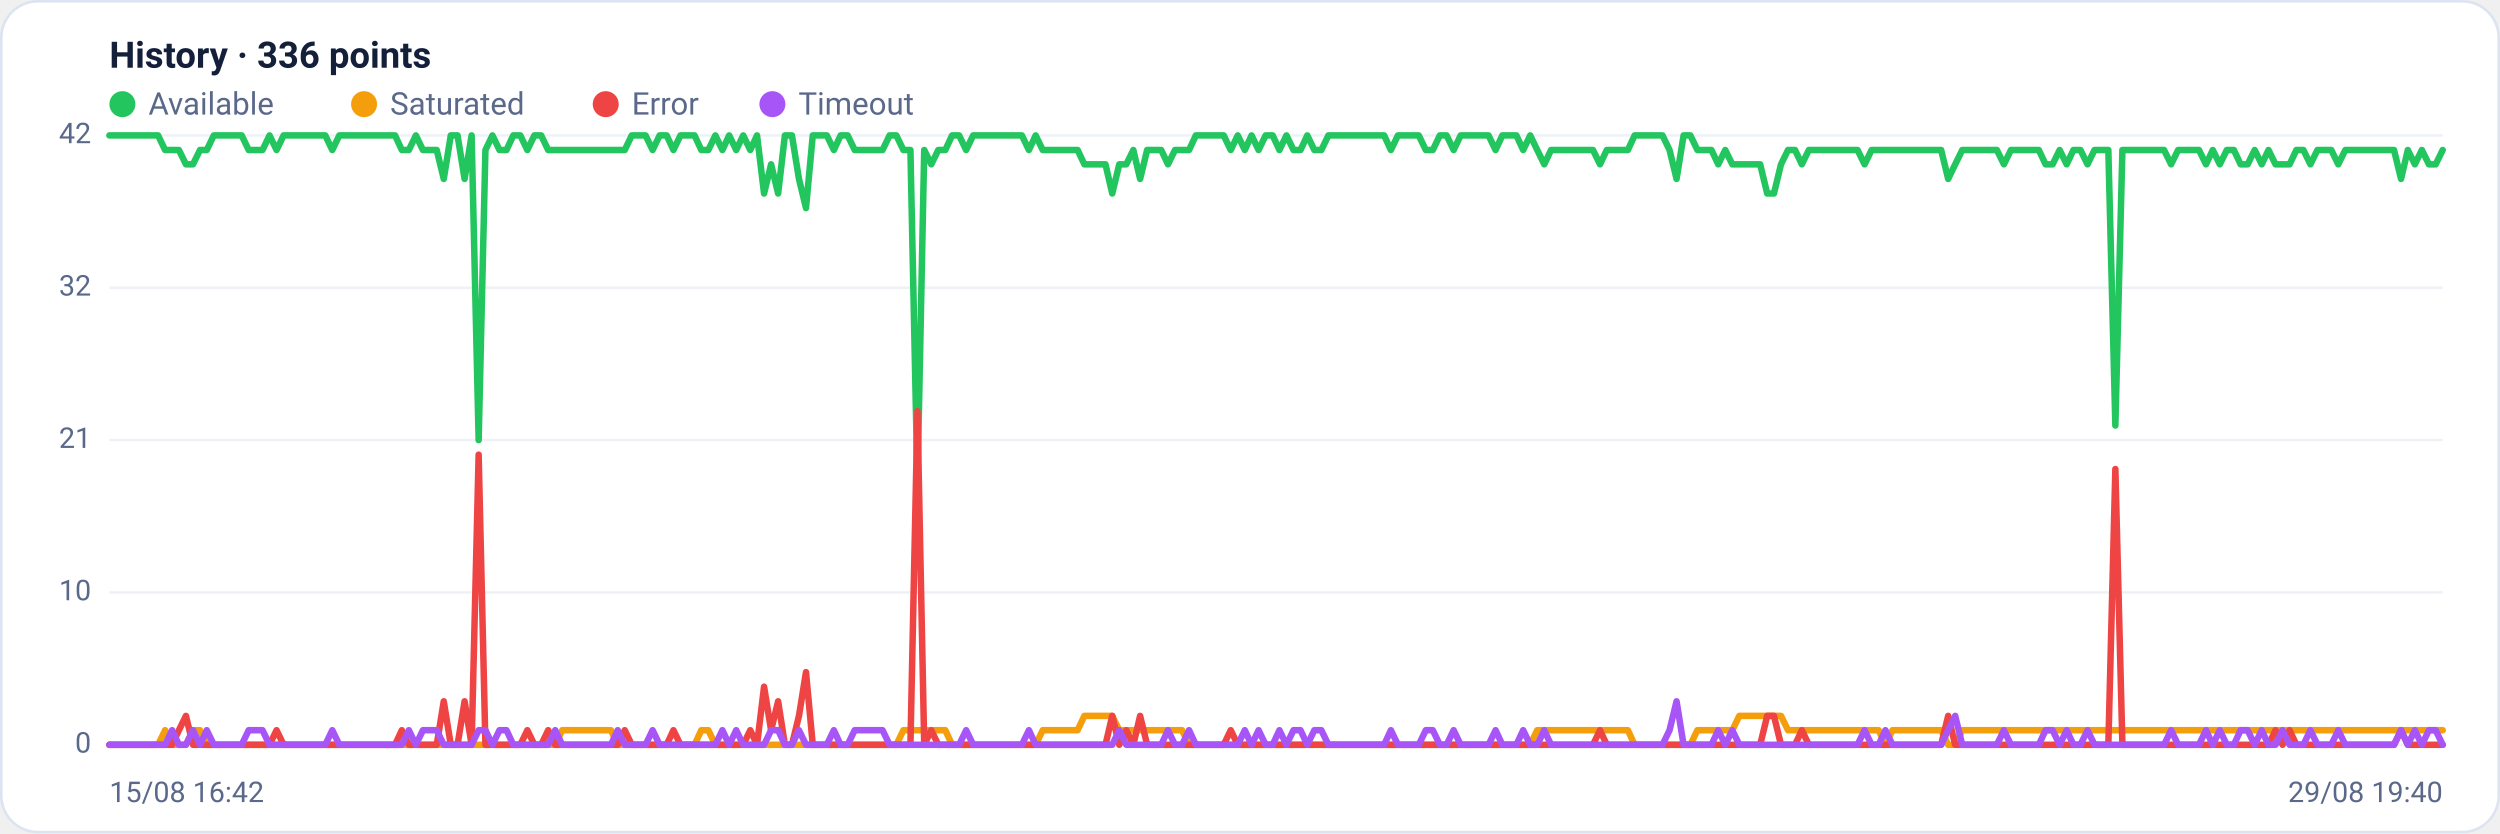
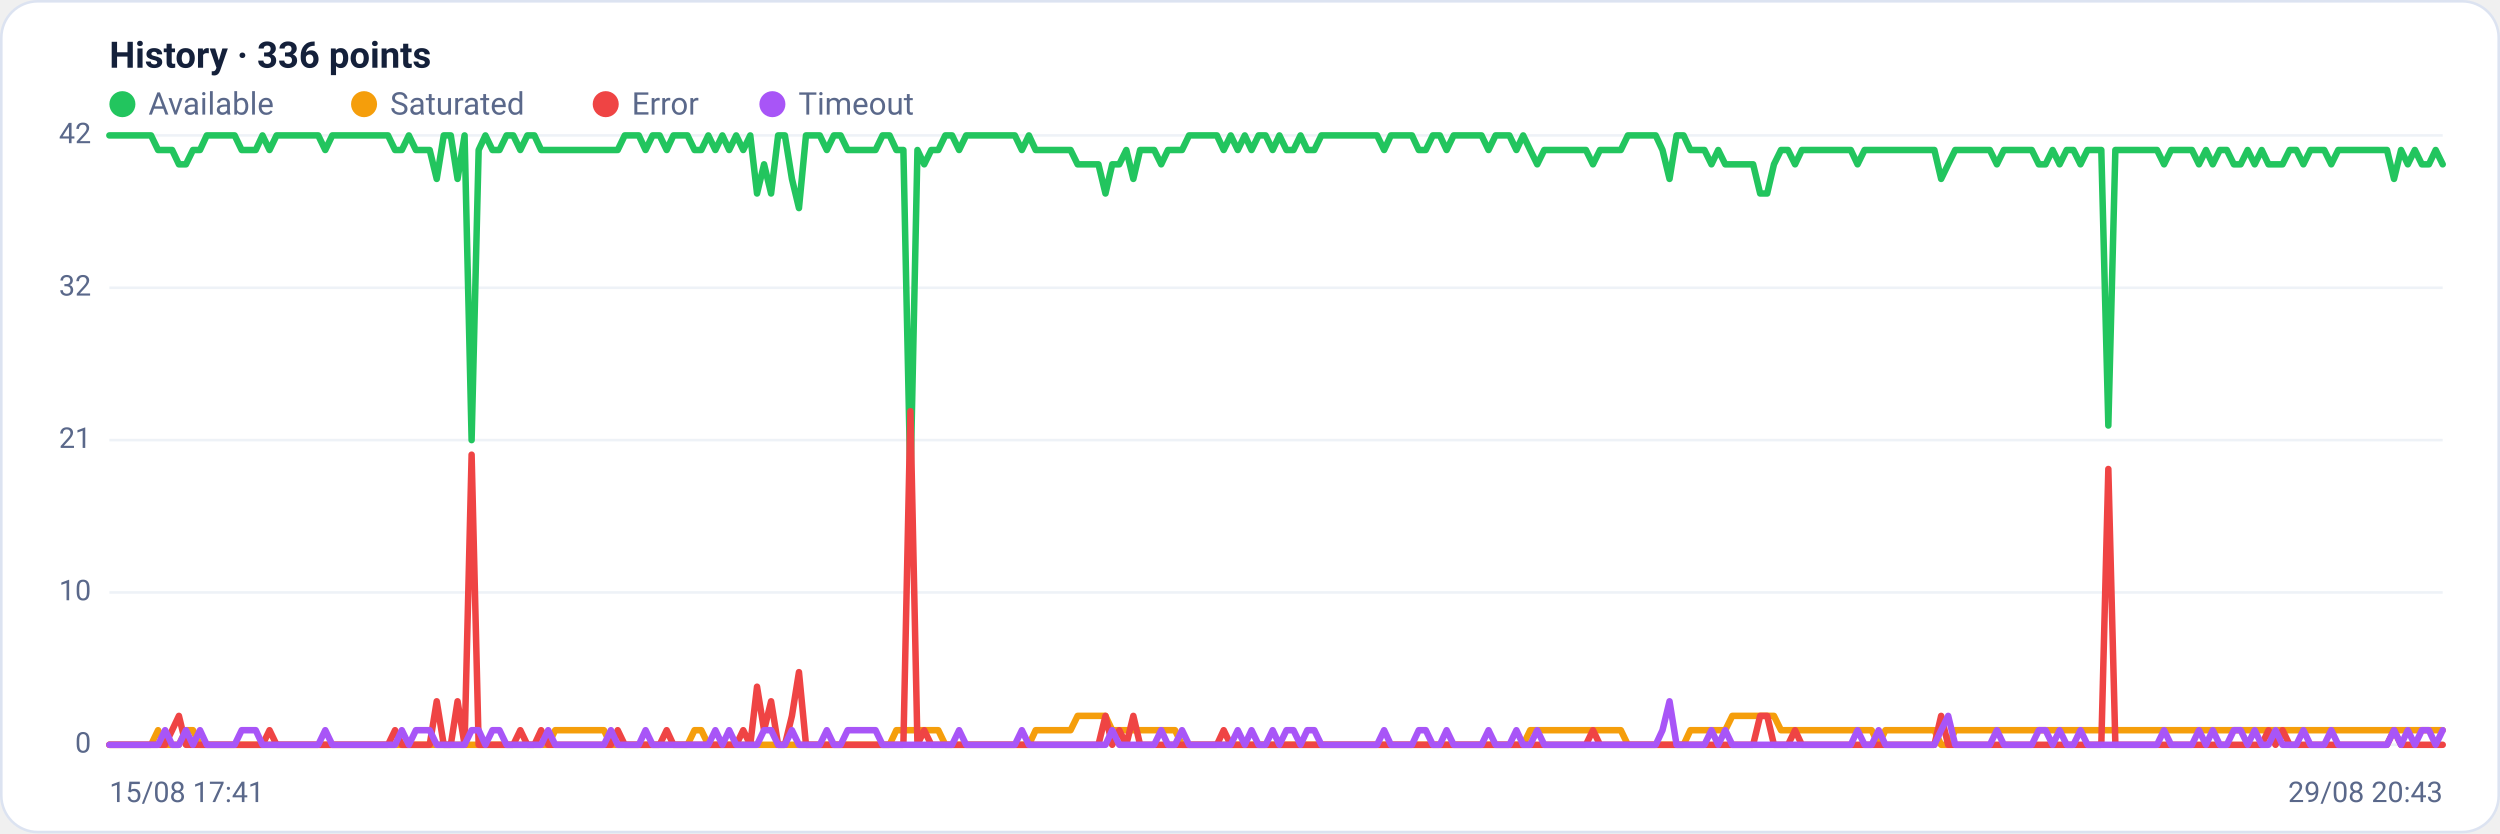
<svg xmlns="http://www.w3.org/2000/svg" viewBox="0 0 960 320" width="960" height="320" font-family="Segoe UI, system-ui, -apple-system, Roboto, Helvetica, Arial, sans-serif" role="img" aria-label="Availability history per region">
  <rect x="0.5" y="0.5" width="959" height="319" rx="14" fill="#ffffff" stroke="#dce3f1" />
  <text x="42" y="26" font-size="14" font-weight="600" fill="#14203a">History · 336 points</text>
  <circle cx="47" cy="40" r="5" fill="#22c55e" />
  <text x="57" y="44" font-size="12" fill="#5a688a">Available</text>
  <circle cx="139.8" cy="40" r="5" fill="#f59e0b" />
  <text x="149.8" y="44" font-size="12" fill="#5a688a">Saturated</text>
  <circle cx="232.6" cy="40" r="5" fill="#ef4444" />
  <text x="242.6" y="44" font-size="12" fill="#5a688a">Error</text>
  <circle cx="296.6" cy="40" r="5" fill="#a855f7" />
  <text x="306.6" y="44" font-size="12" fill="#5a688a">Timeout</text>
  <line x1="42" y1="286.0" x2="938" y2="286.0" stroke="#eef2f7" stroke-width="1" />
  <text x="35" y="289.0" text-anchor="end" font-size="11" fill="#5a688a">0</text>
  <line x1="42" y1="227.5" x2="938" y2="227.5" stroke="#eef2f7" stroke-width="1" />
  <text x="35" y="230.5" text-anchor="end" font-size="11" fill="#5a688a">10</text>
  <line x1="42" y1="169.0" x2="938" y2="169.0" stroke="#eef2f7" stroke-width="1" />
  <text x="35" y="172.0" text-anchor="end" font-size="11" fill="#5a688a">21</text>
  <line x1="42" y1="110.5" x2="938" y2="110.5" stroke="#eef2f7" stroke-width="1" />
  <text x="35" y="113.5" text-anchor="end" font-size="11" fill="#5a688a">32</text>
  <line x1="42" y1="52.0" x2="938" y2="52.0" stroke="#eef2f7" stroke-width="1" />
  <text x="35" y="55.0" text-anchor="end" font-size="11" fill="#5a688a">42</text>
-   <polyline fill="none" stroke="#22c55e" stroke-width="2.5" stroke-linejoin="round" stroke-linecap="round" points="42.0,52.0 44.7,52.0 47.3,52.0 50.0,52.0 52.7,52.0 55.4,52.0 58.0,52.0 60.7,52.0 63.4,57.6 66.1,57.6 68.7,57.6 71.4,63.1 74.1,63.1 76.8,57.6 79.4,57.6 82.1,52.0 84.8,52.0 87.5,52.0 90.1,52.0 92.8,52.0 95.5,57.6 98.2,57.6 100.8,57.6 103.5,52.0 106.2,57.6 108.9,52.0 111.5,52.0 114.2,52.0 116.9,52.0 119.6,52.0 122.2,52.0 124.9,52.0 127.6,57.6 130.3,52.0 132.9,52.0 135.6,52.0 138.3,52.0 141.0,52.0 143.6,52.0 146.3,52.0 149.0,52.0 151.7,52.0 154.3,57.6 157.0,57.6 159.7,52.0 162.4,57.6 165.0,57.6 167.7,57.6 170.4,68.7 173.1,52.0 175.7,52.0 178.4,68.7 181.1,52.0 183.8,169.0 186.4,57.6 189.1,52.0 191.8,57.6 194.5,57.6 197.1,52.0 199.8,52.0 202.5,57.6 205.2,52.0 207.8,52.0 210.5,57.6 213.2,57.6 215.9,57.6 218.5,57.6 221.2,57.6 223.9,57.6 226.5,57.6 229.2,57.6 231.9,57.6 234.6,57.6 237.2,57.6 239.9,57.6 242.6,52.0 245.3,52.0 247.9,52.0 250.6,57.6 253.3,52.0 256.0,52.0 258.6,57.6 261.3,52.0 264.0,52.0 266.7,52.0 269.3,57.6 272.0,57.6 274.7,52.0 277.4,57.6 280.0,52.0 282.7,57.6 285.4,52.0 288.1,57.6 290.7,52.0 293.4,74.3 296.1,63.1 298.8,74.3 301.4,52.0 304.1,52.0 306.8,68.7 309.5,79.9 312.1,52.0 314.8,52.0 317.5,52.0 320.2,57.6 322.8,52.0 325.5,52.0 328.2,57.6 330.9,57.6 333.5,57.6 336.2,57.6 338.9,57.6 341.6,52.0 344.2,52.0 346.9,57.6 349.6,57.6 352.3,185.7 354.9,57.6 357.6,63.1 360.3,57.6 363.0,57.6 365.6,52.0 368.3,52.0 371.0,57.6 373.7,52.0 376.3,52.0 379.0,52.0 381.7,52.0 384.4,52.0 387.0,52.0 389.7,52.0 392.4,52.0 395.1,57.6 397.7,52.0 400.4,57.6 403.1,57.6 405.7,57.6 408.4,57.6 411.1,57.6 413.8,57.6 416.4,63.1 419.1,63.1 421.8,63.1 424.5,63.1 427.1,74.3 429.8,63.1 432.5,63.1 435.2,57.6 437.8,68.7 440.5,57.6 443.2,57.6 445.9,57.6 448.5,63.1 451.2,57.6 453.9,57.6 456.6,57.6 459.2,52.0 461.9,52.0 464.6,52.0 467.3,52.0 469.9,52.0 472.6,57.6 475.3,52.0 478.0,57.6 480.6,52.0 483.3,57.6 486.0,52.0 488.7,52.0 491.3,57.6 494.0,52.0 496.7,57.6 499.4,57.6 502.0,52.0 504.7,57.6 507.4,57.6 510.1,52.0 512.7,52.0 515.4,52.0 518.1,52.0 520.8,52.0 523.4,52.0 526.1,52.0 528.8,52.0 531.5,52.0 534.1,57.6 536.8,52.0 539.5,52.0 542.2,52.0 544.8,52.0 547.5,57.6 550.2,57.6 552.9,52.0 555.5,52.0 558.2,57.6 560.9,52.0 563.6,52.0 566.2,52.0 568.9,52.0 571.6,52.0 574.3,57.6 576.9,52.0 579.6,52.0 582.3,52.0 584.9,57.6 587.6,52.0 590.3,57.6 593.0,63.1 595.6,57.6 598.3,57.6 601.0,57.6 603.7,57.6 606.3,57.6 609.0,57.6 611.7,57.6 614.4,63.1 617.0,57.6 619.7,57.6 622.4,57.6 625.1,57.6 627.7,52.0 630.4,52.0 633.1,52.0 635.8,52.0 638.4,52.0 641.1,57.6 643.8,68.7 646.5,52.0 649.1,52.0 651.8,57.6 654.5,57.6 657.2,57.6 659.8,63.1 662.5,57.6 665.2,63.1 667.9,63.1 670.5,63.1 673.2,63.1 675.9,63.1 678.6,74.3 681.2,74.3 683.9,63.1 686.6,57.6 689.3,57.6 691.9,63.1 694.6,57.6 697.3,57.6 700.0,57.6 702.6,57.6 705.3,57.6 708.0,57.6 710.7,57.6 713.3,57.6 716.0,63.1 718.7,57.6 721.4,57.6 724.0,57.6 726.7,57.6 729.4,57.6 732.1,57.6 734.7,57.6 737.4,57.6 740.1,57.6 742.8,57.6 745.4,57.6 748.1,68.7 750.8,63.1 753.5,57.6 756.1,57.6 758.8,57.6 761.5,57.6 764.1,57.6 766.8,57.6 769.5,63.1 772.2,57.6 774.8,57.6 777.5,57.6 780.2,57.6 782.9,57.6 785.5,63.1 788.2,63.1 790.9,57.6 793.6,63.1 796.2,57.6 798.9,57.6 801.6,63.1 804.3,57.6 806.9,57.6 809.6,57.6 812.3,163.4 815.0,57.6 817.6,57.6 820.3,57.6 823.0,57.6 825.7,57.6 828.3,57.6 831.0,57.6 833.7,63.1 836.4,57.6 839.0,57.6 841.7,57.6 844.4,57.6 847.1,63.1 849.7,57.6 852.4,63.1 855.1,57.6 857.8,57.6 860.4,63.1 863.1,63.1 865.8,57.6 868.5,63.1 871.1,57.6 873.8,63.1 876.5,63.1 879.2,63.1 881.8,57.6 884.5,57.6 887.2,63.1 889.9,57.6 892.5,57.6 895.2,57.6 897.9,63.1 900.6,57.6 903.2,57.6 905.9,57.6 908.6,57.6 911.3,57.6 913.9,57.6 916.6,57.6 919.3,57.6 922.0,68.7 924.6,57.6 927.3,63.1 930.0,57.6 932.7,63.1 935.3,63.1 938.0,57.6" />
-   <polyline fill="none" stroke="#f59e0b" stroke-width="2.5" stroke-linejoin="round" stroke-linecap="round" points="42.0,286.0 44.7,286.0 47.3,286.0 50.0,286.0 52.7,286.0 55.4,286.0 58.0,286.0 60.7,286.0 63.4,280.4 66.1,286.0 68.7,286.0 71.4,286.0 74.1,280.4 76.8,280.4 79.4,286.0 82.1,286.0 84.8,286.0 87.5,286.0 90.1,286.0 92.8,286.0 95.5,286.0 98.2,286.0 100.8,286.0 103.5,286.0 106.2,286.0 108.9,286.0 111.5,286.0 114.2,286.0 116.9,286.0 119.6,286.0 122.2,286.0 124.9,286.0 127.6,286.0 130.3,286.0 132.9,286.0 135.6,286.0 138.3,286.0 141.0,286.0 143.6,286.0 146.3,286.0 149.0,286.0 151.7,286.0 154.3,286.0 157.0,286.0 159.7,286.0 162.4,286.0 165.0,286.0 167.7,286.0 170.4,286.0 173.1,286.0 175.7,286.0 178.4,286.0 181.1,286.0 183.8,286.0 186.4,286.0 189.1,286.0 191.8,286.0 194.5,286.0 197.1,286.0 199.8,286.0 202.5,286.0 205.2,286.0 207.8,286.0 210.5,286.0 213.2,286.0 215.9,280.4 218.5,280.4 221.2,280.4 223.9,280.4 226.5,280.4 229.2,280.4 231.9,280.4 234.6,280.4 237.2,286.0 239.9,286.0 242.6,286.0 245.3,286.0 247.9,286.0 250.6,286.0 253.3,286.0 256.0,286.0 258.6,286.0 261.3,286.0 264.0,286.0 266.7,286.0 269.3,280.4 272.0,280.4 274.7,286.0 277.4,286.0 280.0,286.0 282.7,286.0 285.4,286.0 288.1,286.0 290.7,286.0 293.4,286.0 296.1,286.0 298.8,286.0 301.4,286.0 304.1,286.0 306.8,286.0 309.5,286.0 312.1,286.0 314.8,286.0 317.5,286.0 320.2,286.0 322.8,286.0 325.5,286.0 328.2,286.0 330.9,286.0 333.5,286.0 336.2,286.0 338.9,286.0 341.6,286.0 344.2,286.0 346.9,280.4 349.6,280.4 352.3,280.4 354.9,280.4 357.6,280.4 360.3,280.4 363.0,280.4 365.6,286.0 368.3,286.0 371.0,286.0 373.7,286.0 376.3,286.0 379.0,286.0 381.7,286.0 384.4,286.0 387.0,286.0 389.7,286.0 392.4,286.0 395.1,286.0 397.7,286.0 400.4,280.4 403.1,280.4 405.7,280.4 408.4,280.4 411.1,280.4 413.8,280.4 416.4,274.9 419.1,274.9 421.8,274.9 424.5,274.9 427.1,274.9 429.8,280.4 432.5,280.4 435.2,280.4 437.8,280.4 440.5,280.4 443.2,280.4 445.9,280.4 448.5,280.4 451.2,280.4 453.9,280.4 456.6,286.0 459.2,286.0 461.9,286.0 464.6,286.0 467.3,286.0 469.9,286.0 472.6,286.0 475.3,286.0 478.0,286.0 480.6,286.0 483.3,286.0 486.0,286.0 488.7,286.0 491.3,286.0 494.0,286.0 496.7,286.0 499.4,286.0 502.0,286.0 504.7,286.0 507.4,286.0 510.1,286.0 512.7,286.0 515.4,286.0 518.1,286.0 520.8,286.0 523.4,286.0 526.1,286.0 528.8,286.0 531.5,286.0 534.1,286.0 536.8,286.0 539.5,286.0 542.2,286.0 544.8,286.0 547.5,286.0 550.2,286.0 552.9,286.0 555.5,286.0 558.2,286.0 560.9,286.0 563.6,286.0 566.2,286.0 568.9,286.0 571.6,286.0 574.3,286.0 576.9,286.0 579.6,286.0 582.3,286.0 584.9,286.0 587.6,286.0 590.3,280.4 593.0,280.4 595.6,280.4 598.3,280.4 601.0,280.4 603.7,280.4 606.3,280.4 609.0,280.4 611.7,280.4 614.4,280.4 617.0,280.4 619.7,280.4 622.4,280.4 625.1,280.4 627.7,286.0 630.4,286.0 633.1,286.0 635.8,286.0 638.4,286.0 641.1,286.0 643.8,286.0 646.5,286.0 649.1,286.0 651.8,280.4 654.5,280.4 657.2,280.4 659.8,280.4 662.5,280.4 665.2,280.4 667.9,274.9 670.5,274.9 673.2,274.9 675.9,274.9 678.6,274.9 681.2,274.9 683.9,274.9 686.6,280.4 689.3,280.4 691.9,280.4 694.6,280.4 697.3,280.4 700.0,280.4 702.6,280.4 705.3,280.4 708.0,280.4 710.7,280.4 713.3,280.4 716.0,280.4 718.7,280.4 721.4,280.4 724.0,286.0 726.7,280.4 729.4,280.4 732.1,280.4 734.7,280.4 737.4,280.4 740.1,280.4 742.8,280.4 745.4,280.4 748.1,286.0 750.8,286.0 753.5,280.4 756.1,280.4 758.8,280.4 761.5,280.4 764.1,280.4 766.8,280.4 769.5,280.4 772.2,280.4 774.8,280.4 777.5,280.4 780.2,280.4 782.9,280.4 785.5,280.4 788.2,280.4 790.9,280.4 793.6,280.4 796.2,280.4 798.9,280.4 801.6,280.4 804.3,280.4 806.9,280.4 809.6,280.4 812.3,280.4 815.0,280.4 817.6,280.4 820.3,280.4 823.0,280.4 825.7,280.4 828.3,280.4 831.0,280.4 833.7,280.4 836.4,280.4 839.0,280.4 841.7,280.4 844.4,280.4 847.1,280.4 849.7,280.4 852.4,280.4 855.1,280.4 857.8,280.4 860.4,280.4 863.1,280.4 865.8,280.4 868.5,280.4 871.1,280.4 873.8,280.4 876.5,280.4 879.2,280.4 881.8,280.4 884.5,280.4 887.2,280.4 889.9,280.4 892.5,280.4 895.2,280.4 897.9,280.4 900.6,280.4 903.2,280.4 905.9,280.4 908.6,280.4 911.3,280.4 913.9,280.4 916.6,280.4 919.3,280.4 922.0,280.4 924.6,280.4 927.3,280.4 930.0,280.4 932.7,280.4 935.3,280.4 938.0,280.4" />
-   <polyline fill="none" stroke="#ef4444" stroke-width="2.5" stroke-linejoin="round" stroke-linecap="round" points="42.0,286.0 44.7,286.0 47.3,286.0 50.0,286.0 52.7,286.0 55.4,286.0 58.0,286.0 60.7,286.0 63.4,286.0 66.1,286.0 68.7,280.4 71.4,274.9 74.1,286.0 76.8,286.0 79.4,286.0 82.1,286.0 84.8,286.0 87.5,286.0 90.1,286.0 92.8,286.0 95.5,286.0 98.2,286.0 100.8,286.0 103.5,286.0 106.2,280.4 108.9,286.0 111.5,286.0 114.2,286.0 116.9,286.0 119.6,286.0 122.2,286.0 124.9,286.0 127.6,286.0 130.3,286.0 132.9,286.0 135.6,286.0 138.3,286.0 141.0,286.0 143.6,286.0 146.3,286.0 149.0,286.0 151.7,286.0 154.3,280.4 157.0,286.0 159.7,286.0 162.4,286.0 165.0,286.0 167.7,286.0 170.4,269.3 173.1,286.0 175.7,286.0 178.4,269.3 181.1,286.0 183.8,174.6 186.4,286.0 189.1,286.0 191.8,286.0 194.5,286.0 197.1,286.0 199.8,286.0 202.5,280.4 205.2,286.0 207.8,286.0 210.5,280.4 213.2,286.0 215.9,286.0 218.5,286.0 221.2,286.0 223.9,286.0 226.5,286.0 229.2,286.0 231.9,286.0 234.6,286.0 237.2,286.0 239.9,280.4 242.6,286.0 245.3,286.0 247.9,286.0 250.6,286.0 253.3,286.0 256.0,286.0 258.6,280.4 261.3,286.0 264.0,286.0 266.7,286.0 269.3,286.0 272.0,286.0 274.7,286.0 277.4,286.0 280.0,286.0 282.7,286.0 285.4,286.0 288.1,280.4 290.7,286.0 293.4,263.7 296.1,280.4 298.8,269.3 301.4,286.0 304.1,286.0 306.8,274.9 309.5,258.1 312.1,286.0 314.8,286.0 317.5,286.0 320.2,286.0 322.8,286.0 325.5,286.0 328.2,286.0 330.9,286.0 333.5,286.0 336.2,286.0 338.9,286.0 341.6,286.0 344.2,286.0 346.9,286.0 349.6,286.0 352.3,157.9 354.9,286.0 357.6,280.4 360.3,286.0 363.0,286.0 365.6,286.0 368.3,286.0 371.0,286.0 373.7,286.0 376.3,286.0 379.0,286.0 381.7,286.0 384.4,286.0 387.0,286.0 389.7,286.0 392.4,286.0 395.1,286.0 397.7,286.0 400.4,286.0 403.1,286.0 405.7,286.0 408.4,286.0 411.1,286.0 413.8,286.0 416.4,286.0 419.1,286.0 421.8,286.0 424.5,286.0 427.1,274.9 429.8,286.0 432.5,280.4 435.2,286.0 437.8,274.9 440.5,286.0 443.2,286.0 445.9,286.0 448.5,286.0 451.2,286.0 453.9,286.0 456.6,286.0 459.2,286.0 461.9,286.0 464.6,286.0 467.3,286.0 469.9,286.0 472.6,280.4 475.3,286.0 478.0,286.0 480.6,286.0 483.3,286.0 486.0,286.0 488.7,286.0 491.3,286.0 494.0,286.0 496.7,286.0 499.4,286.0 502.0,286.0 504.7,286.0 507.4,286.0 510.1,286.0 512.7,286.0 515.4,286.0 518.1,286.0 520.8,286.0 523.4,286.0 526.1,286.0 528.8,286.0 531.5,286.0 534.1,286.0 536.8,286.0 539.5,286.0 542.2,286.0 544.8,286.0 547.5,286.0 550.2,286.0 552.9,286.0 555.5,286.0 558.2,286.0 560.9,286.0 563.6,286.0 566.2,286.0 568.9,286.0 571.6,286.0 574.3,286.0 576.9,286.0 579.6,286.0 582.3,286.0 584.9,286.0 587.6,286.0 590.3,286.0 593.0,286.0 595.6,286.0 598.3,286.0 601.0,286.0 603.7,286.0 606.3,286.0 609.0,286.0 611.7,286.0 614.4,280.4 617.0,286.0 619.7,286.0 622.4,286.0 625.1,286.0 627.7,286.0 630.4,286.0 633.1,286.0 635.8,286.0 638.4,286.0 641.1,286.0 643.8,286.0 646.5,286.0 649.1,286.0 651.8,286.0 654.5,286.0 657.2,286.0 659.8,286.0 662.5,286.0 665.2,286.0 667.9,286.0 670.5,286.0 673.2,286.0 675.9,286.0 678.6,274.9 681.2,274.9 683.9,286.0 686.6,286.0 689.3,286.0 691.9,280.4 694.6,286.0 697.3,286.0 700.0,286.0 702.6,286.0 705.3,286.0 708.0,286.0 710.7,286.0 713.3,286.0 716.0,286.0 718.7,286.0 721.4,286.0 724.0,286.0 726.7,286.0 729.4,286.0 732.1,286.0 734.7,286.0 737.4,286.0 740.1,286.0 742.8,286.0 745.4,286.0 748.1,274.9 750.8,286.0 753.5,286.0 756.1,286.0 758.8,286.0 761.5,286.0 764.1,286.0 766.8,286.0 769.5,286.0 772.2,286.0 774.8,286.0 777.5,286.0 780.2,286.0 782.9,286.0 785.5,286.0 788.2,286.0 790.9,286.0 793.6,286.0 796.2,286.0 798.9,286.0 801.6,286.0 804.3,286.0 806.9,286.0 809.6,286.0 812.3,180.1 815.0,286.0 817.6,286.0 820.3,286.0 823.0,286.0 825.7,286.0 828.3,286.0 831.0,286.0 833.7,286.0 836.4,286.0 839.0,286.0 841.7,286.0 844.4,286.0 847.1,286.0 849.7,286.0 852.4,286.0 855.1,286.0 857.8,286.0 860.4,286.0 863.1,286.0 865.8,286.0 868.5,286.0 871.1,286.0 873.8,280.4 876.5,286.0 879.2,280.4 881.8,286.0 884.5,286.0 887.2,286.0 889.9,286.0 892.5,286.0 895.2,286.0 897.9,286.0 900.6,286.0 903.2,286.0 905.9,286.0 908.6,286.0 911.3,286.0 913.9,286.0 916.6,286.0 919.3,286.0 922.0,280.4 924.6,286.0 927.3,286.0 930.0,286.0 932.7,286.0 935.3,286.0 938.0,286.0" />
-   <polyline fill="none" stroke="#a855f7" stroke-width="2.5" stroke-linejoin="round" stroke-linecap="round" points="42.0,286.0 44.7,286.0 47.3,286.0 50.0,286.0 52.7,286.0 55.4,286.0 58.0,286.0 60.7,286.0 63.4,286.0 66.1,280.4 68.7,286.0 71.4,286.0 74.1,280.4 76.8,286.0 79.4,280.4 82.1,286.0 84.8,286.0 87.5,286.0 90.1,286.0 92.8,286.0 95.5,280.4 98.2,280.4 100.8,280.4 103.5,286.0 106.2,286.0 108.9,286.0 111.5,286.0 114.2,286.0 116.9,286.0 119.6,286.0 122.2,286.0 124.9,286.0 127.6,280.4 130.3,286.0 132.9,286.0 135.6,286.0 138.3,286.0 141.0,286.0 143.6,286.0 146.3,286.0 149.0,286.0 151.7,286.0 154.3,286.0 157.0,280.4 159.7,286.0 162.4,280.4 165.0,280.4 167.7,280.4 170.4,286.0 173.1,286.0 175.7,286.0 178.4,286.0 181.1,286.0 183.8,280.4 186.4,280.4 189.1,286.0 191.8,280.4 194.5,280.4 197.1,286.0 199.8,286.0 202.5,286.0 205.2,286.0 207.8,286.0 210.5,286.0 213.2,280.4 215.9,286.0 218.5,286.0 221.2,286.0 223.9,286.0 226.5,286.0 229.2,286.0 231.9,286.0 234.6,286.0 237.2,280.4 239.9,286.0 242.6,286.0 245.3,286.0 247.9,286.0 250.6,280.4 253.3,286.0 256.0,286.0 258.6,286.0 261.3,286.0 264.0,286.0 266.7,286.0 269.3,286.0 272.0,286.0 274.7,286.0 277.4,280.4 280.0,286.0 282.7,280.4 285.4,286.0 288.1,286.0 290.7,286.0 293.4,286.0 296.1,280.4 298.8,280.4 301.4,286.0 304.1,286.0 306.8,280.4 309.5,286.0 312.1,286.0 314.8,286.0 317.5,286.0 320.2,280.4 322.8,286.0 325.5,286.0 328.2,280.4 330.9,280.4 333.5,280.4 336.2,280.4 338.9,280.4 341.6,286.0 344.2,286.0 346.9,286.0 349.6,286.0 352.3,286.0 354.9,286.0 357.6,286.0 360.3,286.0 363.0,286.0 365.6,286.0 368.3,286.0 371.0,280.4 373.7,286.0 376.3,286.0 379.0,286.0 381.7,286.0 384.4,286.0 387.0,286.0 389.7,286.0 392.4,286.0 395.1,280.4 397.7,286.0 400.4,286.0 403.1,286.0 405.7,286.0 408.4,286.0 411.1,286.0 413.8,286.0 416.4,286.0 419.1,286.0 421.8,286.0 424.5,286.0 427.1,286.0 429.8,280.4 432.5,286.0 435.2,286.0 437.8,286.0 440.5,286.0 443.2,286.0 445.9,286.0 448.5,280.4 451.2,286.0 453.9,286.0 456.6,280.4 459.2,286.0 461.9,286.0 464.6,286.0 467.3,286.0 469.9,286.0 472.6,286.0 475.3,286.0 478.0,280.4 480.6,286.0 483.3,280.4 486.0,286.0 488.7,286.0 491.3,280.4 494.0,286.0 496.7,280.4 499.4,280.4 502.0,286.0 504.7,280.4 507.4,280.4 510.1,286.0 512.7,286.0 515.4,286.0 518.1,286.0 520.8,286.0 523.4,286.0 526.1,286.0 528.8,286.0 531.5,286.0 534.1,280.4 536.8,286.0 539.5,286.0 542.2,286.0 544.8,286.0 547.5,280.4 550.2,280.4 552.9,286.0 555.5,286.0 558.2,280.4 560.9,286.0 563.6,286.0 566.2,286.0 568.9,286.0 571.6,286.0 574.3,280.4 576.9,286.0 579.6,286.0 582.3,286.0 584.9,280.4 587.6,286.0 590.3,286.0 593.0,280.4 595.6,286.0 598.3,286.0 601.0,286.0 603.7,286.0 606.3,286.0 609.0,286.0 611.7,286.0 614.4,286.0 617.0,286.0 619.7,286.0 622.4,286.0 625.1,286.0 627.7,286.0 630.4,286.0 633.1,286.0 635.8,286.0 638.4,286.0 641.1,280.4 643.8,269.3 646.5,286.0 649.1,286.0 651.8,286.0 654.5,286.0 657.2,286.0 659.8,280.4 662.5,286.0 665.2,280.4 667.9,286.0 670.5,286.0 673.2,286.0 675.9,286.0 678.6,286.0 681.2,286.0 683.9,286.0 686.6,286.0 689.3,286.0 691.9,286.0 694.6,286.0 697.3,286.0 700.0,286.0 702.6,286.0 705.3,286.0 708.0,286.0 710.7,286.0 713.3,286.0 716.0,280.4 718.7,286.0 721.4,286.0 724.0,280.4 726.7,286.0 729.4,286.0 732.1,286.0 734.7,286.0 737.4,286.0 740.1,286.0 742.8,286.0 745.4,286.0 748.1,280.4 750.8,274.9 753.5,286.0 756.1,286.0 758.8,286.0 761.5,286.0 764.1,286.0 766.8,286.0 769.5,280.4 772.2,286.0 774.8,286.0 777.5,286.0 780.2,286.0 782.9,286.0 785.5,280.4 788.2,280.4 790.9,286.0 793.6,280.4 796.2,286.0 798.9,286.0 801.6,280.4 804.3,286.0 806.9,286.0 809.6,286.0 812.3,286.0 815.0,286.0 817.6,286.0 820.3,286.0 823.0,286.0 825.7,286.0 828.3,286.0 831.0,286.0 833.7,280.4 836.4,286.0 839.0,286.0 841.7,286.0 844.4,286.0 847.1,280.4 849.7,286.0 852.4,280.4 855.1,286.0 857.8,286.0 860.4,280.4 863.1,280.4 865.8,286.0 868.5,280.4 871.1,286.0 873.8,286.0 876.5,280.4 879.2,286.0 881.8,286.0 884.5,286.0 887.2,280.4 889.9,286.0 892.5,286.0 895.2,286.0 897.9,280.4 900.6,286.0 903.2,286.0 905.9,286.0 908.6,286.0 911.3,286.0 913.9,286.0 916.6,286.0 919.3,286.0 922.0,280.4 924.6,286.0 927.3,280.4 930.0,286.0 932.7,280.4 935.3,280.4 938.0,286.0" />
-   <text x="42" y="308" font-size="11" fill="#5a688a">15/08 16:42</text>
-   <text x="938" y="308" text-anchor="end" font-size="11" fill="#5a688a">29/08 19:40</text>
+   <polyline fill="none" stroke="#22c55e" stroke-width="2.5" stroke-linejoin="round" stroke-linecap="round" points="42.0,52.0 44.7,52.0 47.3,52.0 50.0,52.0 52.7,52.0 55.4,52.0 58.0,52.0 60.7,57.6 63.4,57.6 66.1,57.6 68.7,63.1 71.4,63.1 74.1,57.6 76.8,57.6 79.4,52.0 82.1,52.0 84.8,52.0 87.5,52.0 90.1,52.0 92.8,57.6 95.5,57.6 98.2,57.6 100.8,52.0 103.5,57.6 106.2,52.0 108.9,52.0 111.5,52.0 114.2,52.0 116.9,52.0 119.6,52.0 122.2,52.0 124.9,57.6 127.6,52.0 130.3,52.0 132.9,52.0 135.6,52.0 138.3,52.0 141.0,52.0 143.6,52.0 146.3,52.0 149.0,52.0 151.7,57.6 154.3,57.6 157.0,52.0 159.7,57.6 162.4,57.6 165.0,57.6 167.7,68.7 170.4,52.0 173.1,52.0 175.7,68.7 178.4,52.0 181.1,169.0 183.8,57.6 186.4,52.0 189.1,57.6 191.8,57.6 194.5,52.0 197.1,52.0 199.8,57.6 202.5,52.0 205.2,52.0 207.8,57.6 210.5,57.6 213.2,57.6 215.9,57.6 218.5,57.6 221.2,57.6 223.9,57.6 226.5,57.6 229.2,57.6 231.9,57.6 234.6,57.6 237.2,57.6 239.9,52.0 242.6,52.0 245.3,52.0 247.9,57.6 250.6,52.0 253.3,52.0 256.0,57.6 258.6,52.0 261.3,52.0 264.0,52.0 266.7,57.6 269.3,57.6 272.0,52.0 274.7,57.6 277.4,52.0 280.0,57.6 282.7,52.0 285.4,57.6 288.1,52.0 290.7,74.3 293.4,63.1 296.1,74.3 298.8,52.0 301.4,52.0 304.1,68.7 306.8,79.9 309.5,52.0 312.1,52.0 314.8,52.0 317.5,57.6 320.2,52.0 322.8,52.0 325.5,57.6 328.2,57.6 330.9,57.6 333.5,57.6 336.2,57.6 338.9,52.0 341.6,52.0 344.2,57.6 346.9,57.6 349.6,185.7 352.3,57.6 354.9,63.1 357.6,57.6 360.3,57.6 363.0,52.0 365.6,52.0 368.3,57.6 371.0,52.0 373.7,52.0 376.3,52.0 379.0,52.0 381.7,52.0 384.4,52.0 387.0,52.0 389.7,52.0 392.4,57.6 395.1,52.0 397.7,57.6 400.4,57.6 403.1,57.6 405.7,57.6 408.4,57.6 411.1,57.6 413.8,63.1 416.4,63.1 419.1,63.1 421.8,63.1 424.5,74.3 427.1,63.1 429.8,63.1 432.5,57.6 435.2,68.7 437.8,57.6 440.5,57.6 443.2,57.6 445.9,63.1 448.5,57.6 451.2,57.6 453.9,57.6 456.6,52.0 459.2,52.0 461.9,52.0 464.6,52.0 467.3,52.0 469.9,57.6 472.6,52.0 475.3,57.6 478.0,52.0 480.6,57.6 483.3,52.0 486.0,52.0 488.7,57.6 491.3,52.0 494.0,57.6 496.7,57.6 499.4,52.0 502.0,57.6 504.7,57.6 507.4,52.0 510.1,52.0 512.7,52.0 515.4,52.0 518.1,52.0 520.8,52.0 523.4,52.0 526.1,52.0 528.8,52.0 531.5,57.6 534.1,52.0 536.8,52.0 539.5,52.0 542.2,52.0 544.8,57.6 547.5,57.6 550.2,52.0 552.9,52.0 555.5,57.6 558.2,52.0 560.9,52.0 563.6,52.0 566.2,52.0 568.9,52.0 571.6,57.6 574.3,52.0 576.9,52.0 579.6,52.0 582.3,57.6 584.9,52.0 587.6,57.6 590.3,63.1 593.0,57.6 595.6,57.6 598.3,57.6 601.0,57.6 603.7,57.6 606.3,57.6 609.0,57.6 611.7,63.1 614.4,57.6 617.0,57.6 619.7,57.6 622.4,57.6 625.1,52.0 627.7,52.0 630.4,52.0 633.1,52.0 635.8,52.0 638.4,57.6 641.1,68.7 643.8,52.0 646.5,52.0 649.1,57.6 651.8,57.6 654.5,57.6 657.2,63.1 659.8,57.6 662.5,63.1 665.2,63.1 667.9,63.1 670.5,63.1 673.2,63.1 675.9,74.3 678.6,74.3 681.2,63.1 683.9,57.6 686.6,57.6 689.3,63.1 691.9,57.6 694.6,57.6 697.3,57.6 700.0,57.6 702.6,57.6 705.3,57.6 708.0,57.6 710.7,57.6 713.3,63.1 716.0,57.6 718.7,57.6 721.4,57.6 724.0,57.6 726.7,57.6 729.4,57.6 732.1,57.6 734.7,57.6 737.4,57.6 740.1,57.6 742.8,57.6 745.4,68.7 748.1,63.1 750.8,57.6 753.5,57.6 756.1,57.6 758.8,57.6 761.5,57.6 764.1,57.6 766.8,63.1 769.5,57.6 772.2,57.6 774.8,57.6 777.5,57.6 780.2,57.6 782.9,63.1 785.5,63.1 788.2,57.6 790.9,63.1 793.6,57.6 796.2,57.6 798.9,63.1 801.6,57.6 804.3,57.6 806.9,57.6 809.6,163.4 812.3,57.6 815.0,57.6 817.6,57.6 820.3,57.6 823.0,57.6 825.7,57.6 828.3,57.6 831.0,63.1 833.7,57.6 836.4,57.6 839.0,57.6 841.7,57.6 844.4,63.1 847.1,57.6 849.7,63.1 852.4,57.6 855.1,57.6 857.8,63.1 860.4,63.1 863.1,57.6 865.8,63.1 868.5,57.6 871.1,63.1 873.8,63.1 876.5,63.1 879.2,57.6 881.8,57.6 884.5,63.1 887.2,57.6 889.9,57.6 892.5,57.6 895.2,63.1 897.9,57.6 900.6,57.6 903.2,57.6 905.9,57.6 908.6,57.6 911.3,57.6 913.9,57.6 916.6,57.6 919.3,68.7 922.0,57.6 924.6,63.1 927.3,57.6 930.0,63.1 932.7,63.1 935.3,57.6 938.0,63.1" />
+   <polyline fill="none" stroke="#f59e0b" stroke-width="2.5" stroke-linejoin="round" stroke-linecap="round" points="42.0,286.0 44.7,286.0 47.3,286.0 50.0,286.0 52.7,286.0 55.4,286.0 58.0,286.0 60.7,280.4 63.4,286.0 66.1,286.0 68.7,286.0 71.4,280.4 74.1,280.4 76.8,286.0 79.4,286.0 82.1,286.0 84.8,286.0 87.5,286.0 90.1,286.0 92.8,286.0 95.5,286.0 98.2,286.0 100.8,286.0 103.5,286.0 106.2,286.0 108.9,286.0 111.5,286.0 114.2,286.0 116.9,286.0 119.6,286.0 122.2,286.0 124.9,286.0 127.6,286.0 130.3,286.0 132.9,286.0 135.6,286.0 138.3,286.0 141.0,286.0 143.6,286.0 146.3,286.0 149.0,286.0 151.7,286.0 154.3,286.0 157.0,286.0 159.7,286.0 162.4,286.0 165.0,286.0 167.7,286.0 170.4,286.0 173.1,286.0 175.7,286.0 178.4,286.0 181.1,286.0 183.8,286.0 186.4,286.0 189.1,286.0 191.8,286.0 194.5,286.0 197.1,286.0 199.8,286.0 202.5,286.0 205.2,286.0 207.8,286.0 210.5,286.0 213.2,280.4 215.9,280.4 218.5,280.4 221.2,280.4 223.9,280.4 226.5,280.4 229.2,280.4 231.9,280.4 234.6,286.0 237.2,286.0 239.9,286.0 242.6,286.0 245.3,286.0 247.9,286.0 250.6,286.0 253.3,286.0 256.0,286.0 258.6,286.0 261.3,286.0 264.0,286.0 266.7,280.4 269.3,280.4 272.0,286.0 274.7,286.0 277.4,286.0 280.0,286.0 282.7,286.0 285.4,286.0 288.1,286.0 290.7,286.0 293.4,286.0 296.1,286.0 298.8,286.0 301.4,286.0 304.1,286.0 306.8,286.0 309.5,286.0 312.1,286.0 314.8,286.0 317.5,286.0 320.2,286.0 322.8,286.0 325.5,286.0 328.2,286.0 330.9,286.0 333.5,286.0 336.2,286.0 338.9,286.0 341.6,286.0 344.2,280.4 346.9,280.4 349.6,280.4 352.3,280.4 354.9,280.4 357.6,280.4 360.3,280.4 363.0,286.0 365.6,286.0 368.3,286.0 371.0,286.0 373.7,286.0 376.3,286.0 379.0,286.0 381.7,286.0 384.4,286.0 387.0,286.0 389.7,286.0 392.4,286.0 395.1,286.0 397.7,280.4 400.4,280.4 403.1,280.4 405.7,280.4 408.4,280.4 411.1,280.4 413.8,274.9 416.4,274.9 419.1,274.9 421.8,274.9 424.5,274.9 427.1,280.4 429.8,280.4 432.5,280.4 435.2,280.4 437.8,280.4 440.5,280.4 443.2,280.4 445.9,280.4 448.5,280.4 451.2,280.4 453.9,286.0 456.6,286.0 459.2,286.0 461.9,286.0 464.6,286.0 467.3,286.0 469.9,286.0 472.6,286.0 475.3,286.0 478.0,286.0 480.6,286.0 483.3,286.0 486.0,286.0 488.7,286.0 491.3,286.0 494.0,286.0 496.7,286.0 499.4,286.0 502.0,286.0 504.7,286.0 507.4,286.0 510.1,286.0 512.7,286.0 515.4,286.0 518.1,286.0 520.8,286.0 523.4,286.0 526.1,286.0 528.8,286.0 531.5,286.0 534.1,286.0 536.8,286.0 539.5,286.0 542.2,286.0 544.8,286.0 547.5,286.0 550.2,286.0 552.9,286.0 555.5,286.0 558.2,286.0 560.9,286.0 563.6,286.0 566.2,286.0 568.9,286.0 571.6,286.0 574.3,286.0 576.9,286.0 579.6,286.0 582.3,286.0 584.9,286.0 587.6,280.4 590.3,280.4 593.0,280.4 595.6,280.4 598.3,280.4 601.0,280.4 603.7,280.4 606.3,280.4 609.0,280.4 611.7,280.4 614.4,280.4 617.0,280.4 619.7,280.4 622.4,280.4 625.1,286.0 627.7,286.0 630.4,286.0 633.1,286.0 635.8,286.0 638.4,286.0 641.1,286.0 643.8,286.0 646.5,286.0 649.1,280.4 651.8,280.4 654.5,280.4 657.2,280.4 659.8,280.4 662.5,280.4 665.2,274.9 667.9,274.9 670.5,274.9 673.2,274.9 675.9,274.9 678.6,274.9 681.2,274.9 683.9,280.4 686.6,280.4 689.3,280.4 691.9,280.4 694.6,280.4 697.3,280.4 700.0,280.4 702.6,280.4 705.3,280.4 708.0,280.4 710.7,280.4 713.3,280.4 716.0,280.4 718.7,280.4 721.4,286.0 724.0,280.4 726.7,280.4 729.4,280.4 732.1,280.4 734.7,280.4 737.4,280.4 740.1,280.4 742.8,280.4 745.4,286.0 748.1,286.0 750.8,280.4 753.5,280.4 756.1,280.4 758.8,280.4 761.5,280.4 764.1,280.4 766.8,280.4 769.5,280.4 772.2,280.4 774.8,280.4 777.5,280.4 780.2,280.4 782.9,280.4 785.5,280.4 788.2,280.4 790.9,280.4 793.6,280.4 796.2,280.4 798.9,280.4 801.6,280.4 804.3,280.4 806.9,280.4 809.6,280.4 812.3,280.4 815.0,280.4 817.6,280.4 820.3,280.4 823.0,280.4 825.7,280.4 828.3,280.4 831.0,280.4 833.7,280.4 836.4,280.4 839.0,280.4 841.7,280.4 844.4,280.4 847.1,280.4 849.7,280.4 852.4,280.4 855.1,280.4 857.8,280.4 860.4,280.4 863.1,280.4 865.8,280.4 868.5,280.4 871.1,280.4 873.8,280.4 876.5,280.4 879.2,280.4 881.8,280.4 884.5,280.4 887.2,280.4 889.9,280.4 892.5,280.4 895.2,280.4 897.9,280.4 900.6,280.4 903.2,280.4 905.9,280.4 908.6,280.4 911.3,280.4 913.9,280.4 916.6,280.4 919.3,280.4 922.0,280.4 924.6,280.4 927.3,280.4 930.0,280.4 932.7,280.4 935.3,280.4 938.0,280.4" />
+   <polyline fill="none" stroke="#ef4444" stroke-width="2.5" stroke-linejoin="round" stroke-linecap="round" points="42.0,286.0 44.7,286.0 47.3,286.0 50.0,286.0 52.7,286.0 55.4,286.0 58.0,286.0 60.7,286.0 63.4,286.0 66.1,280.4 68.7,274.9 71.4,286.0 74.1,286.0 76.8,286.0 79.4,286.0 82.1,286.0 84.8,286.0 87.5,286.0 90.1,286.0 92.8,286.0 95.5,286.0 98.2,286.0 100.8,286.0 103.5,280.4 106.2,286.0 108.9,286.0 111.5,286.0 114.2,286.0 116.9,286.0 119.6,286.0 122.2,286.0 124.9,286.0 127.6,286.0 130.3,286.0 132.9,286.0 135.6,286.0 138.3,286.0 141.0,286.0 143.6,286.0 146.3,286.0 149.0,286.0 151.7,280.4 154.3,286.0 157.0,286.0 159.7,286.0 162.4,286.0 165.0,286.0 167.7,269.3 170.4,286.0 173.1,286.0 175.7,269.3 178.4,286.0 181.1,174.6 183.8,286.0 186.4,286.0 189.1,286.0 191.8,286.0 194.5,286.0 197.1,286.0 199.8,280.4 202.5,286.0 205.2,286.0 207.8,280.4 210.5,286.0 213.2,286.0 215.9,286.0 218.5,286.0 221.2,286.0 223.9,286.0 226.5,286.0 229.2,286.0 231.9,286.0 234.6,286.0 237.2,280.4 239.9,286.0 242.6,286.0 245.3,286.0 247.9,286.0 250.6,286.0 253.3,286.0 256.0,280.4 258.6,286.0 261.3,286.0 264.0,286.0 266.7,286.0 269.3,286.0 272.0,286.0 274.7,286.0 277.4,286.0 280.0,286.0 282.7,286.0 285.4,280.4 288.1,286.0 290.7,263.7 293.4,280.4 296.1,269.3 298.8,286.0 301.4,286.0 304.1,274.9 306.8,258.1 309.5,286.0 312.1,286.0 314.8,286.0 317.5,286.0 320.2,286.0 322.8,286.0 325.5,286.0 328.2,286.0 330.9,286.0 333.5,286.0 336.2,286.0 338.9,286.0 341.6,286.0 344.2,286.0 346.9,286.0 349.6,157.9 352.3,286.0 354.9,280.4 357.6,286.0 360.3,286.0 363.0,286.0 365.6,286.0 368.3,286.0 371.0,286.0 373.7,286.0 376.3,286.0 379.0,286.0 381.7,286.0 384.4,286.0 387.0,286.0 389.7,286.0 392.4,286.0 395.1,286.0 397.7,286.0 400.4,286.0 403.1,286.0 405.7,286.0 408.4,286.0 411.1,286.0 413.8,286.0 416.4,286.0 419.1,286.0 421.8,286.0 424.5,274.9 427.1,286.0 429.8,280.4 432.5,286.0 435.2,274.9 437.8,286.0 440.5,286.0 443.2,286.0 445.9,286.0 448.5,286.0 451.2,286.0 453.9,286.0 456.6,286.0 459.2,286.0 461.9,286.0 464.6,286.0 467.3,286.0 469.9,280.4 472.6,286.0 475.3,286.0 478.0,286.0 480.6,286.0 483.3,286.0 486.0,286.0 488.7,286.0 491.3,286.0 494.0,286.0 496.7,286.0 499.4,286.0 502.0,286.0 504.7,286.0 507.4,286.0 510.1,286.0 512.7,286.0 515.4,286.0 518.1,286.0 520.8,286.0 523.4,286.0 526.1,286.0 528.8,286.0 531.5,286.0 534.1,286.0 536.8,286.0 539.5,286.0 542.2,286.0 544.8,286.0 547.5,286.0 550.2,286.0 552.9,286.0 555.5,286.0 558.2,286.0 560.9,286.0 563.6,286.0 566.2,286.0 568.9,286.0 571.6,286.0 574.3,286.0 576.9,286.0 579.6,286.0 582.3,286.0 584.9,286.0 587.6,286.0 590.3,286.0 593.0,286.0 595.6,286.0 598.3,286.0 601.0,286.0 603.7,286.0 606.3,286.0 609.0,286.0 611.7,280.4 614.4,286.0 617.0,286.0 619.7,286.0 622.4,286.0 625.1,286.0 627.7,286.0 630.4,286.0 633.1,286.0 635.8,286.0 638.4,286.0 641.1,286.0 643.8,286.0 646.5,286.0 649.1,286.0 651.8,286.0 654.5,286.0 657.2,286.0 659.8,286.0 662.5,286.0 665.2,286.0 667.9,286.0 670.5,286.0 673.2,286.0 675.9,274.9 678.6,274.9 681.2,286.0 683.9,286.0 686.6,286.0 689.3,280.4 691.9,286.0 694.6,286.0 697.3,286.0 700.0,286.0 702.6,286.0 705.3,286.0 708.0,286.0 710.7,286.0 713.3,286.0 716.0,286.0 718.7,286.0 721.4,286.0 724.0,286.0 726.7,286.0 729.4,286.0 732.1,286.0 734.7,286.0 737.4,286.0 740.1,286.0 742.8,286.0 745.4,274.9 748.1,286.0 750.8,286.0 753.5,286.0 756.1,286.0 758.8,286.0 761.5,286.0 764.1,286.0 766.8,286.0 769.5,286.0 772.2,286.0 774.8,286.0 777.5,286.0 780.2,286.0 782.9,286.0 785.5,286.0 788.2,286.0 790.9,286.0 793.6,286.0 796.2,286.0 798.9,286.0 801.6,286.0 804.3,286.0 806.9,286.0 809.6,180.1 812.3,286.0 815.0,286.0 817.6,286.0 820.3,286.0 823.0,286.0 825.7,286.0 828.3,286.0 831.0,286.0 833.7,286.0 836.4,286.0 839.0,286.0 841.7,286.0 844.4,286.0 847.1,286.0 849.7,286.0 852.4,286.0 855.1,286.0 857.8,286.0 860.4,286.0 863.1,286.0 865.8,286.0 868.5,286.0 871.1,280.4 873.8,286.0 876.5,280.4 879.2,286.0 881.8,286.0 884.5,286.0 887.2,286.0 889.9,286.0 892.5,286.0 895.2,286.0 897.9,286.0 900.6,286.0 903.2,286.0 905.9,286.0 908.6,286.0 911.3,286.0 913.9,286.0 916.6,286.0 919.3,280.4 922.0,286.0 924.6,286.0 927.3,286.0 930.0,286.0 932.7,286.0 935.3,286.0 938.0,286.0" />
+   <polyline fill="none" stroke="#a855f7" stroke-width="2.5" stroke-linejoin="round" stroke-linecap="round" points="42.0,286.0 44.7,286.0 47.3,286.0 50.0,286.0 52.7,286.0 55.4,286.0 58.0,286.0 60.7,286.0 63.4,280.4 66.1,286.0 68.7,286.0 71.4,280.4 74.1,286.0 76.8,280.4 79.4,286.0 82.1,286.0 84.8,286.0 87.5,286.0 90.1,286.0 92.8,280.4 95.5,280.4 98.2,280.4 100.8,286.0 103.5,286.0 106.2,286.0 108.9,286.0 111.5,286.0 114.2,286.0 116.9,286.0 119.6,286.0 122.2,286.0 124.9,280.4 127.6,286.0 130.3,286.0 132.9,286.0 135.6,286.0 138.3,286.0 141.0,286.0 143.6,286.0 146.3,286.0 149.0,286.0 151.7,286.0 154.3,280.4 157.0,286.0 159.7,280.4 162.4,280.4 165.0,280.4 167.7,286.0 170.4,286.0 173.1,286.0 175.7,286.0 178.4,286.0 181.1,280.4 183.8,280.4 186.4,286.0 189.1,280.4 191.8,280.4 194.5,286.0 197.1,286.0 199.8,286.0 202.5,286.0 205.2,286.0 207.8,286.0 210.5,280.4 213.2,286.0 215.9,286.0 218.5,286.0 221.2,286.0 223.9,286.0 226.5,286.0 229.2,286.0 231.9,286.0 234.6,280.4 237.2,286.0 239.9,286.0 242.6,286.0 245.3,286.0 247.9,280.4 250.6,286.0 253.3,286.0 256.0,286.0 258.6,286.0 261.3,286.0 264.0,286.0 266.7,286.0 269.3,286.0 272.0,286.0 274.7,280.4 277.4,286.0 280.0,280.4 282.7,286.0 285.4,286.0 288.1,286.0 290.7,286.0 293.4,280.4 296.1,280.4 298.8,286.0 301.4,286.0 304.1,280.4 306.8,286.0 309.5,286.0 312.1,286.0 314.8,286.0 317.5,280.4 320.2,286.0 322.8,286.0 325.5,280.4 328.2,280.4 330.9,280.4 333.5,280.4 336.2,280.4 338.9,286.0 341.6,286.0 344.2,286.0 346.9,286.0 349.6,286.0 352.3,286.0 354.9,286.0 357.6,286.0 360.3,286.0 363.0,286.0 365.6,286.0 368.3,280.4 371.0,286.0 373.7,286.0 376.3,286.0 379.0,286.0 381.7,286.0 384.4,286.0 387.0,286.0 389.7,286.0 392.4,280.4 395.1,286.0 397.7,286.0 400.4,286.0 403.1,286.0 405.7,286.0 408.4,286.0 411.1,286.0 413.8,286.0 416.4,286.0 419.1,286.0 421.8,286.0 424.5,286.0 427.1,280.4 429.8,286.0 432.5,286.0 435.2,286.0 437.8,286.0 440.5,286.0 443.2,286.0 445.9,280.4 448.5,286.0 451.2,286.0 453.9,280.4 456.6,286.0 459.2,286.0 461.9,286.0 464.6,286.0 467.3,286.0 469.9,286.0 472.6,286.0 475.3,280.4 478.0,286.0 480.6,280.4 483.3,286.0 486.0,286.0 488.7,280.4 491.3,286.0 494.0,280.4 496.7,280.4 499.4,286.0 502.0,280.4 504.7,280.4 507.4,286.0 510.1,286.0 512.7,286.0 515.4,286.0 518.1,286.0 520.8,286.0 523.4,286.0 526.1,286.0 528.8,286.0 531.5,280.4 534.1,286.0 536.8,286.0 539.5,286.0 542.2,286.0 544.8,280.4 547.5,280.4 550.2,286.0 552.9,286.0 555.5,280.4 558.2,286.0 560.9,286.0 563.6,286.0 566.2,286.0 568.9,286.0 571.6,280.4 574.3,286.0 576.9,286.0 579.6,286.0 582.3,280.4 584.9,286.0 587.6,286.0 590.3,280.4 593.0,286.0 595.6,286.0 598.3,286.0 601.0,286.0 603.7,286.0 606.3,286.0 609.0,286.0 611.7,286.0 614.4,286.0 617.0,286.0 619.7,286.0 622.4,286.0 625.1,286.0 627.7,286.0 630.4,286.0 633.1,286.0 635.8,286.0 638.4,280.4 641.1,269.3 643.8,286.0 646.5,286.0 649.1,286.0 651.8,286.0 654.5,286.0 657.2,280.4 659.8,286.0 662.5,280.4 665.2,286.0 667.9,286.0 670.5,286.0 673.2,286.0 675.9,286.0 678.6,286.0 681.2,286.0 683.9,286.0 686.6,286.0 689.3,286.0 691.9,286.0 694.6,286.0 697.3,286.0 700.0,286.0 702.6,286.0 705.3,286.0 708.0,286.0 710.7,286.0 713.3,280.4 716.0,286.0 718.7,286.0 721.4,280.4 724.0,286.0 726.7,286.0 729.4,286.0 732.1,286.0 734.7,286.0 737.4,286.0 740.1,286.0 742.8,286.0 745.4,280.4 748.1,274.9 750.8,286.0 753.5,286.0 756.1,286.0 758.8,286.0 761.5,286.0 764.1,286.0 766.8,280.4 769.5,286.0 772.2,286.0 774.8,286.0 777.5,286.0 780.2,286.0 782.9,280.4 785.5,280.4 788.2,286.0 790.9,280.4 793.6,286.0 796.2,286.0 798.9,280.4 801.6,286.0 804.3,286.0 806.9,286.0 809.6,286.0 812.3,286.0 815.0,286.0 817.6,286.0 820.3,286.0 823.0,286.0 825.7,286.0 828.3,286.0 831.0,280.4 833.7,286.0 836.4,286.0 839.0,286.0 841.7,286.0 844.4,280.4 847.1,286.0 849.7,280.4 852.4,286.0 855.1,286.0 857.8,280.4 860.4,280.4 863.1,286.0 865.8,280.4 868.5,286.0 871.1,286.0 873.8,280.4 876.5,286.0 879.2,286.0 881.8,286.0 884.5,280.4 887.2,286.0 889.9,286.0 892.5,286.0 895.2,280.4 897.9,286.0 900.6,286.0 903.2,286.0 905.9,286.0 908.6,286.0 911.3,286.0 913.9,286.0 916.6,286.0 919.3,280.4 922.0,286.0 924.6,280.4 927.3,286.0 930.0,280.4 932.7,280.4 935.3,286.0 938.0,280.4" />
+   <text x="42" y="308" font-size="11" fill="#5a688a">15/08 17:41</text>
+   <text x="938" y="308" text-anchor="end" font-size="11" fill="#5a688a">29/08 20:43</text>
</svg>
